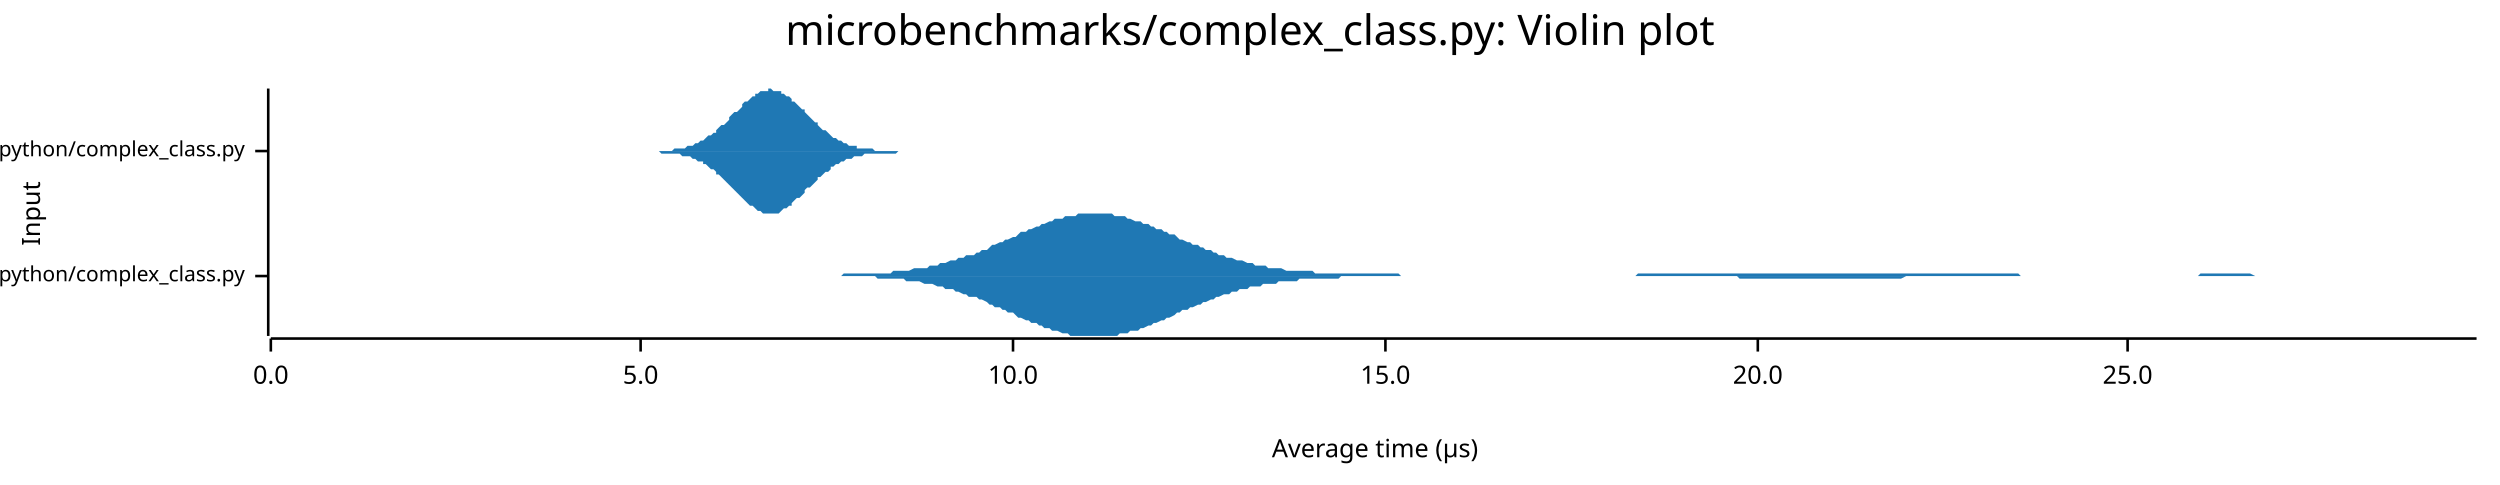
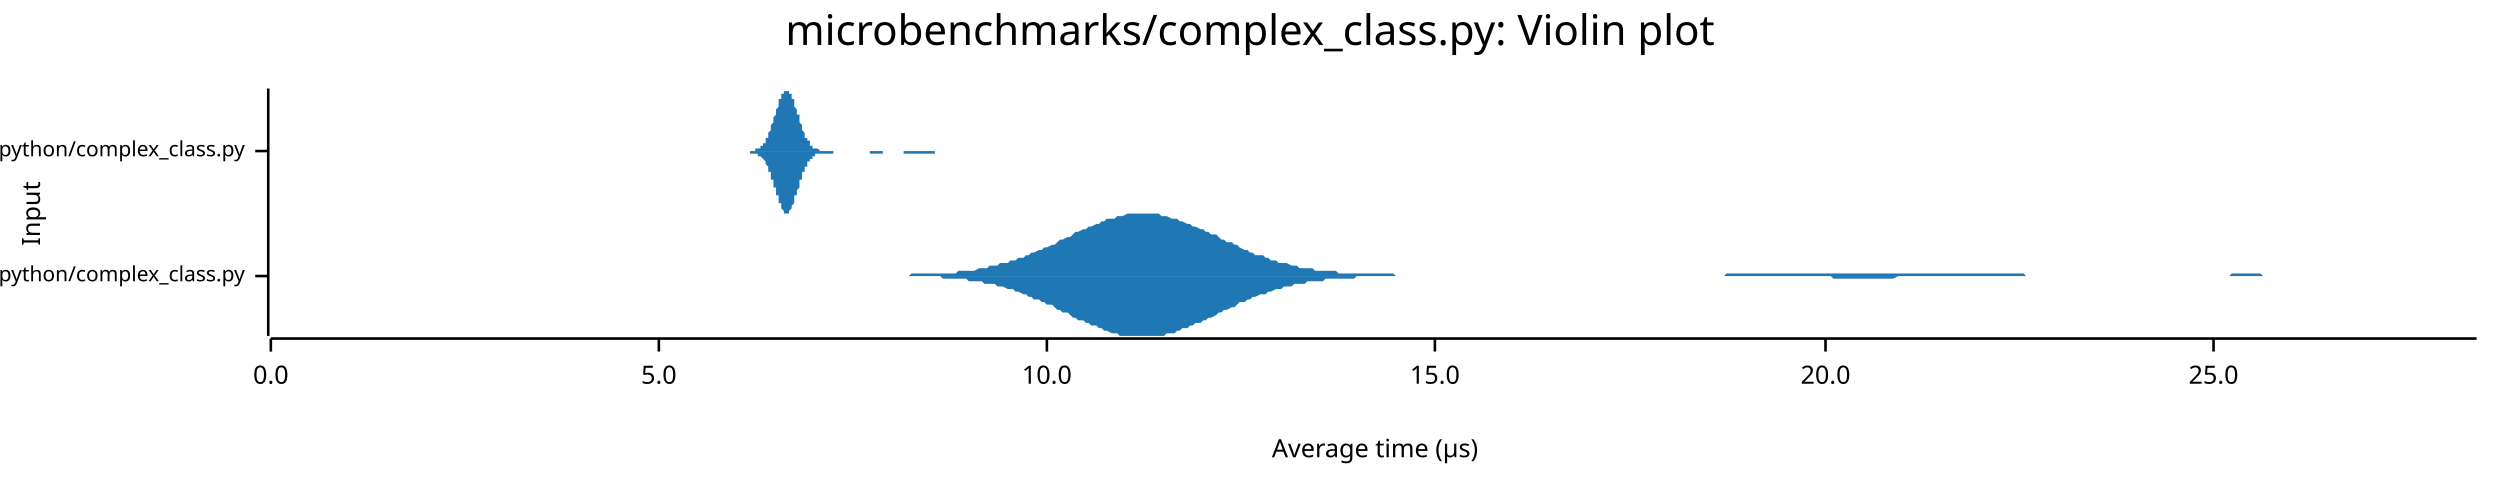
<svg xmlns="http://www.w3.org/2000/svg" width="960" height="186" viewBox="0 0 960 186">
  <text x="480" y="5" dy="0.76em" text-anchor="middle" font-family="sans-serif" font-size="16.129" opacity="1" fill="#000000">
microbenchmarks/complex_class.py: Violin plot
</text>
  <text x="8" y="82" dy="0.76em" text-anchor="middle" font-family="sans-serif" font-size="9.677" opacity="1" fill="#000000" transform="rotate(270, 8, 82)">
Input
</text>
  <text x="528" y="178" dy="-0.5ex" text-anchor="middle" font-family="sans-serif" font-size="9.677" opacity="1" fill="#000000">
Average time (µs)
</text>
  <polyline fill="none" opacity="1" stroke="#000000" stroke-width="1" points="103,34 103,129 " />
  <text x="94" y="106" dy="0.5ex" text-anchor="end" font-family="sans-serif" font-size="8.065" opacity="1" fill="#000000">
microbenchmarks/rustpython/complex_class.py
</text>
  <polyline fill="none" opacity="1" stroke="#000000" stroke-width="1" points="98,106 103,106 " />
  <text x="94" y="58" dy="0.5ex" text-anchor="end" font-family="sans-serif" font-size="8.065" opacity="1" fill="#000000">
microbenchmarks/cpython/complex_class.py
</text>
  <polyline fill="none" opacity="1" stroke="#000000" stroke-width="1" points="98,58 103,58 " />
  <polyline fill="none" opacity="1" stroke="#000000" stroke-width="1" points="104,130 951,130 " />
  <text x="104" y="140" dy="0.76em" text-anchor="middle" font-family="sans-serif" font-size="9.677" opacity="1" fill="#000000">
0.0
</text>
  <polyline fill="none" opacity="1" stroke="#000000" stroke-width="1" points="104,130 104,135 " />
-   <text x="246" y="140" dy="0.76em" text-anchor="middle" font-family="sans-serif" font-size="9.677" opacity="1" fill="#000000">
+   <text x="253" y="140" dy="0.76em" text-anchor="middle" font-family="sans-serif" font-size="9.677" opacity="1" fill="#000000">
5.0
</text>
-   <polyline fill="none" opacity="1" stroke="#000000" stroke-width="1" points="246,130 246,135 " />
-   <text x="389" y="140" dy="0.76em" text-anchor="middle" font-family="sans-serif" font-size="9.677" opacity="1" fill="#000000">
+   <polyline fill="none" opacity="1" stroke="#000000" stroke-width="1" points="253,130 253,135 " />
+   <text x="402" y="140" dy="0.76em" text-anchor="middle" font-family="sans-serif" font-size="9.677" opacity="1" fill="#000000">
10.0
</text>
-   <polyline fill="none" opacity="1" stroke="#000000" stroke-width="1" points="389,130 389,135 " />
-   <text x="532" y="140" dy="0.76em" text-anchor="middle" font-family="sans-serif" font-size="9.677" opacity="1" fill="#000000">
+   <polyline fill="none" opacity="1" stroke="#000000" stroke-width="1" points="402,130 402,135 " />
+   <text x="551" y="140" dy="0.76em" text-anchor="middle" font-family="sans-serif" font-size="9.677" opacity="1" fill="#000000">
15.0
</text>
-   <polyline fill="none" opacity="1" stroke="#000000" stroke-width="1" points="532,130 532,135 " />
-   <text x="675" y="140" dy="0.76em" text-anchor="middle" font-family="sans-serif" font-size="9.677" opacity="1" fill="#000000">
+   <polyline fill="none" opacity="1" stroke="#000000" stroke-width="1" points="551,130 551,135 " />
+   <text x="701" y="140" dy="0.76em" text-anchor="middle" font-family="sans-serif" font-size="9.677" opacity="1" fill="#000000">
20.0
</text>
-   <polyline fill="none" opacity="1" stroke="#000000" stroke-width="1" points="675,130 675,135 " />
-   <text x="817" y="140" dy="0.76em" text-anchor="middle" font-family="sans-serif" font-size="9.677" opacity="1" fill="#000000">
+   <polyline fill="none" opacity="1" stroke="#000000" stroke-width="1" points="701,130 701,135 " />
+   <text x="850" y="140" dy="0.76em" text-anchor="middle" font-family="sans-serif" font-size="9.677" opacity="1" fill="#000000">
25.0
</text>
-   <polyline fill="none" opacity="1" stroke="#000000" stroke-width="1" points="817,130 817,135 " />
-   <polygon opacity="1" fill="#1F78B4" points="319,106 320,106 322,106 323,106 324,105 325,105 327,105 328,105 329,105 330,105 332,105 333,105 334,105 336,105 337,105 338,105 339,105 341,105 342,105 343,104 344,104 346,104 347,104 348,104 349,104 351,103 352,103 353,103 355,103 356,103 357,102 358,102 360,102 361,101 362,101 363,101 365,100 366,100 367,100 368,99 370,99 371,98 372,98 374,98 375,97 376,97 377,96 379,96 380,95 381,94 382,94 384,93 385,93 386,92 387,92 389,91 390,91 391,90 392,89 394,89 395,88 396,88 398,87 399,87 400,86 401,86 403,85 404,85 405,84 406,84 408,84 409,83 410,83 411,83 413,83 414,82 415,82 417,82 418,82 419,82 420,82 422,82 423,82 424,82 425,82 427,82 428,83 429,83 430,83 432,83 433,84 434,84 436,85 437,85 438,85 439,86 441,86 442,87 443,87 444,88 446,88 447,89 448,89 449,90 451,90 452,91 453,92 454,92 456,93 457,93 458,94 460,94 461,95 462,95 463,96 465,96 466,97 467,97 468,98 470,98 471,99 472,99 473,99 475,100 476,100 477,100 479,101 480,101 481,101 482,102 484,102 485,102 486,102 487,103 489,103 490,103 491,103 492,103 494,104 495,104 496,104 498,104 499,104 500,104 501,104 503,104 504,104 505,105 506,105 508,105 509,105 510,105 511,105 513,105 514,105 515,105 516,105 518,105 519,105 520,105 522,105 523,105 524,105 525,105 527,105 528,105 529,105 530,105 532,105 533,105 534,105 535,105 537,105 538,106 539,106 541,106 542,106 543,106 544,106 546,106 547,106 548,106 549,106 551,106 552,106 553,106 554,106 556,106 557,106 558,106 560,106 561,106 562,106 563,106 565,106 566,106 567,106 568,106 570,106 571,106 572,106 573,106 575,106 576,106 577,106 578,106 580,106 581,106 582,106 584,106 585,106 586,106 587,106 589,106 590,106 591,106 592,106 594,106 595,106 596,106 597,106 599,106 600,106 601,106 603,106 604,106 605,106 606,106 608,106 609,106 610,106 611,106 613,106 614,106 615,106 616,106 618,106 619,106 620,106 622,106 623,106 624,106 625,106 627,106 628,106 629,105 630,105 632,105 633,105 634,105 635,105 637,105 638,105 639,105 640,105 642,105 643,105 644,105 646,105 647,105 648,105 649,105 651,105 652,105 653,105 654,105 656,105 657,105 658,105 659,105 661,105 662,105 663,105 665,105 666,105 667,105 668,105 670,105 671,105 672,105 673,105 675,105 676,105 677,105 678,105 680,105 681,105 682,105 684,105 685,105 686,105 687,105 689,105 690,105 691,105 692,105 694,105 695,105 696,105 697,105 699,105 700,105 701,105 702,105 704,105 705,105 706,105 708,105 709,105 710,105 711,105 713,105 714,105 715,105 716,105 718,105 719,105 720,105 721,105 723,105 724,105 725,105 727,105 728,105 729,105 730,105 732,105 733,105 734,105 735,105 737,105 738,105 739,105 740,105 742,105 743,105 744,105 746,105 747,105 748,105 749,105 751,105 752,105 753,105 754,105 756,105 757,105 758,105 759,105 761,105 762,105 763,105 764,105 766,105 767,105 768,105 770,105 771,105 772,105 773,105 775,105 776,106 777,106 778,106 780,106 781,106 782,106 783,106 785,106 786,106 787,106 789,106 790,106 791,106 792,106 794,106 795,106 796,106 797,106 799,106 800,106 801,106 802,106 804,106 805,106 806,106 808,106 809,106 810,106 811,106 813,106 814,106 815,106 816,106 818,106 819,106 820,106 821,106 823,106 824,106 825,106 826,106 828,106 829,106 830,106 832,106 833,106 834,106 835,106 837,106 838,106 839,106 840,106 842,106 843,106 844,106 845,105 847,105 848,105 849,105 851,105 852,105 853,105 854,105 856,105 857,105 858,105 859,105 861,105 862,105 863,105 864,105 866,106 867,106 868,106 870,106 871,106 872,106 873,106 875,106 876,106 877,106 878,106 880,106 881,106 882,106 883,106 885,106 886,106 887,106 888,106 890,106 891,106 892,106 894,106 895,106 896,106 897,106 899,106 900,106 901,106 902,106 904,106 905,106 906,106 907,106 909,106 910,106 911,106 913,106 914,106 915,106 916,106 918,106 919,106 920,106 921,106 923,106 924,106 925,106 926,106 928,106 929,106 930,106 932,106 933,106 934,106 935,106 937,106 938,106 939,106 940,106 942,106 943,106 944,106 945,106 947,106 948,106 949,106 951,106 951,106 319,106 " />
-   <polygon opacity="1" fill="#1F78B4" points="319,106 320,106 322,106 323,106 324,106 325,106 327,106 328,106 329,106 330,106 332,106 333,106 334,106 336,106 337,107 338,107 339,107 341,107 342,107 343,107 344,107 346,107 347,107 348,108 349,108 351,108 352,108 353,108 355,109 356,109 357,109 358,109 360,110 361,110 362,110 363,111 365,111 366,111 367,112 368,112 370,113 371,113 372,114 374,114 375,114 376,115 377,115 379,116 380,117 381,117 382,118 384,118 385,119 386,119 387,120 389,120 390,121 391,122 392,122 394,123 395,123 396,124 398,124 399,125 400,125 401,126 403,126 404,127 405,127 406,127 408,128 409,128 410,128 411,129 413,129 414,129 415,129 417,129 418,129 419,129 420,129 422,129 423,129 424,129 425,129 427,129 428,129 429,129 430,128 432,128 433,128 434,127 436,127 437,127 438,126 439,126 441,125 442,125 443,124 444,124 446,123 447,123 448,122 449,122 451,121 452,120 453,120 454,119 456,119 457,118 458,118 460,117 461,117 462,116 463,116 465,115 466,115 467,114 468,114 470,113 471,113 472,113 473,112 475,112 476,111 477,111 479,111 480,110 481,110 482,110 484,110 485,109 486,109 487,109 489,109 490,109 491,108 492,108 494,108 495,108 496,108 498,108 499,107 500,107 501,107 503,107 504,107 505,107 506,107 508,107 509,107 510,107 511,107 513,107 514,107 515,106 516,106 518,106 519,106 520,106 522,106 523,106 524,106 525,106 527,106 528,106 529,106 530,106 532,106 533,106 534,106 535,106 537,106 538,106 539,106 541,106 542,106 543,106 544,106 546,106 547,106 548,106 549,106 551,106 552,106 553,106 554,106 556,106 557,106 558,106 560,106 561,106 562,106 563,106 565,106 566,106 567,106 568,106 570,106 571,106 572,106 573,106 575,106 576,106 577,106 578,106 580,106 581,106 582,106 584,106 585,106 586,106 587,106 589,106 590,106 591,106 592,106 594,106 595,106 596,106 597,106 599,106 600,106 601,106 603,106 604,106 605,106 606,106 608,106 609,106 610,106 611,106 613,106 614,106 615,106 616,106 618,106 619,106 620,106 622,106 623,106 624,106 625,106 627,106 628,106 629,106 630,106 632,106 633,106 634,106 635,106 637,106 638,106 639,106 640,106 642,106 643,106 644,106 646,106 647,106 648,106 649,106 651,106 652,106 653,106 654,106 656,106 657,106 658,106 659,106 661,106 662,106 663,106 665,106 666,106 667,106 668,107 670,107 671,107 672,107 673,107 675,107 676,107 677,107 678,107 680,107 681,107 682,107 684,107 685,107 686,107 687,107 689,107 690,107 691,107 692,107 694,107 695,107 696,107 697,107 699,107 700,107 701,107 702,107 704,107 705,107 706,107 708,107 709,107 710,107 711,107 713,107 714,107 715,107 716,107 718,107 719,107 720,107 721,107 723,107 724,107 725,107 727,107 728,107 729,107 730,107 732,106 733,106 734,106 735,106 737,106 738,106 739,106 740,106 742,106 743,106 744,106 746,106 747,106 748,106 749,106 751,106 752,106 753,106 754,106 756,106 757,106 758,106 759,106 761,106 762,106 763,106 764,106 766,106 767,106 768,106 770,106 771,106 772,106 773,106 775,106 776,106 777,106 778,106 780,106 781,106 782,106 783,106 785,106 786,106 787,106 789,106 790,106 791,106 792,106 794,106 795,106 796,106 797,106 799,106 800,106 801,106 802,106 804,106 805,106 806,106 808,106 809,106 810,106 811,106 813,106 814,106 815,106 816,106 818,106 819,106 820,106 821,106 823,106 824,106 825,106 826,106 828,106 829,106 830,106 832,106 833,106 834,106 835,106 837,106 838,106 839,106 840,106 842,106 843,106 844,106 845,106 847,106 848,106 849,106 851,106 852,106 853,106 854,106 856,106 857,106 858,106 859,106 861,106 862,106 863,106 864,106 866,106 867,106 868,106 870,106 871,106 872,106 873,106 875,106 876,106 877,106 878,106 880,106 881,106 882,106 883,106 885,106 886,106 887,106 888,106 890,106 891,106 892,106 894,106 895,106 896,106 897,106 899,106 900,106 901,106 902,106 904,106 905,106 906,106 907,106 909,106 910,106 911,106 913,106 914,106 915,106 916,106 918,106 919,106 920,106 921,106 923,106 924,106 925,106 926,106 928,106 929,106 930,106 932,106 933,106 934,106 935,106 937,106 938,106 939,106 940,106 942,106 943,106 944,106 945,106 947,106 948,106 949,106 951,106 951,106 319,106 " />
-   <polygon opacity="1" fill="#1F78B4" points="247,58 248,58 249,58 250,58 251,58 251,58 252,58 253,58 254,58 255,58 256,58 256,58 257,58 258,58 259,57 260,57 261,57 261,57 262,57 263,57 264,56 265,56 266,56 266,56 267,55 268,55 269,54 270,54 270,54 271,53 272,52 273,52 274,51 275,51 275,50 276,49 277,48 278,48 279,47 280,46 280,45 281,44 282,43 283,43 284,42 285,41 285,40 286,39 287,39 288,38 289,37 290,37 290,36 291,36 292,35 293,35 294,35 295,35 295,34 296,34 297,35 298,35 299,35 300,35 300,36 301,36 302,37 303,37 304,38 304,39 305,39 306,40 307,41 308,42 309,42 309,43 310,44 311,45 312,46 313,47 314,47 314,48 315,49 316,50 317,50 318,51 319,52 319,52 320,53 321,53 322,54 323,54 324,55 324,55 325,55 326,56 327,56 328,56 329,56 329,57 330,57 331,57 332,57 333,57 334,57 334,57 335,57 336,58 337,58 338,58 338,58 339,58 340,58 341,58 342,58 343,58 343,58 344,58 345,58 346,58 347,58 348,58 348,58 349,58 350,58 351,58 352,58 353,58 353,58 354,58 355,58 356,58 357,58 358,58 358,58 359,58 360,58 361,58 362,58 363,58 363,58 364,58 365,58 366,58 367,58 368,58 368,58 369,58 370,58 371,58 372,58 372,58 373,58 374,58 375,58 376,58 377,58 377,58 378,58 379,58 380,58 381,58 382,58 382,58 383,58 384,58 385,58 386,58 387,58 387,58 388,58 389,58 390,58 391,58 392,58 392,58 393,58 394,58 395,58 396,58 397,58 397,58 398,58 399,58 400,58 401,58 401,58 402,58 403,58 404,58 405,58 406,58 406,58 407,58 408,58 409,58 410,58 411,58 411,58 412,58 413,58 414,58 415,58 416,58 416,58 417,58 418,58 419,58 420,58 421,58 421,58 422,58 423,58 424,58 425,58 426,58 426,58 427,58 428,58 429,58 430,58 431,58 431,58 432,58 433,58 434,58 435,58 435,58 436,58 437,58 438,58 439,58 440,58 440,58 441,58 442,58 443,58 444,58 445,58 445,58 446,58 447,58 448,58 449,58 450,58 450,58 451,58 452,58 453,58 454,58 455,58 455,58 456,58 457,58 458,58 459,58 460,58 460,58 461,58 462,58 463,58 464,58 465,58 465,58 466,58 467,58 468,58 469,58 469,58 470,58 471,58 472,58 473,58 474,58 474,58 475,58 476,58 477,58 478,58 479,58 479,58 480,58 481,58 482,58 483,58 484,58 484,58 485,58 486,58 487,58 488,58 489,58 489,58 490,58 491,58 492,58 493,58 494,58 494,58 495,58 496,58 497,58 498,58 498,58 499,58 500,58 501,58 502,58 503,58 503,58 504,58 505,58 506,58 507,58 508,58 508,58 509,58 510,58 511,58 512,58 513,58 513,58 514,58 515,58 516,58 517,58 518,58 518,58 519,58 520,58 521,58 522,58 523,58 523,58 524,58 525,58 526,58 527,58 528,58 528,58 529,58 530,58 531,58 532,58 532,58 533,58 534,58 535,58 536,58 537,58 537,58 538,58 539,58 540,58 541,58 542,58 542,58 543,58 544,58 545,58 546,58 547,58 547,58 548,58 549,58 550,58 551,58 552,58 552,58 553,58 554,58 555,58 556,58 557,58 557,58 558,58 559,58 560,58 561,58 562,58 562,58 563,58 564,58 565,58 566,58 566,58 567,58 568,58 569,58 570,58 571,58 571,58 572,58 573,58 574,58 575,58 576,58 576,58 577,58 578,58 579,58 580,58 581,58 581,58 582,58 583,58 584,58 585,58 586,58 586,58 587,58 588,58 589,58 590,58 591,58 591,58 592,58 593,58 594,58 595,58 595,58 596,58 597,58 598,58 599,58 600,58 600,58 601,58 602,58 603,58 604,58 605,58 605,58 606,58 607,58 608,58 609,58 610,58 610,58 611,58 612,58 613,58 614,58 615,58 615,58 616,58 617,58 618,58 619,58 620,58 620,58 621,58 622,58 623,58 624,58 625,58 625,58 626,58 627,58 628,58 629,58 629,58 630,58 631,58 632,58 633,58 634,58 634,58 635,58 636,58 637,58 638,58 639,58 639,58 640,58 641,58 642,58 643,58 644,58 644,58 645,58 646,58 647,58 648,58 649,58 649,58 650,58 651,58 652,58 653,58 654,58 654,58 655,58 656,58 657,58 658,58 659,58 659,58 660,58 661,58 661,58 247,58 " />
-   <polygon opacity="1" fill="#1F78B4" points="247,58 248,58 249,58 250,58 251,58 251,58 252,58 253,58 254,59 255,59 256,59 256,59 257,59 258,59 259,59 260,59 261,59 261,59 262,60 263,60 264,60 265,60 266,61 266,61 267,61 268,62 269,62 270,62 270,63 271,63 272,64 273,65 274,65 275,66 275,67 276,67 277,68 278,69 279,70 280,71 280,71 281,72 282,73 283,74 284,75 285,76 285,76 286,77 287,78 288,79 289,79 290,80 290,80 291,81 292,81 293,82 294,82 295,82 295,82 296,82 297,82 298,82 299,82 300,81 300,81 301,80 302,80 303,79 304,79 304,78 305,77 306,76 307,76 308,75 309,74 309,73 310,72 311,72 312,71 313,70 314,69 314,68 315,68 316,67 317,66 318,66 319,65 319,64 320,64 321,63 322,63 323,62 324,62 324,62 325,61 326,61 327,61 328,60 329,60 329,60 330,60 331,60 332,59 333,59 334,59 334,59 335,59 336,59 337,59 338,59 338,59 339,59 340,59 341,59 342,59 343,59 343,59 344,59 345,58 346,58 347,58 348,58 348,58 349,58 350,58 351,58 352,58 353,58 353,58 354,58 355,58 356,58 357,58 358,58 358,58 359,58 360,58 361,58 362,58 363,58 363,58 364,58 365,58 366,58 367,58 368,58 368,58 369,58 370,58 371,58 372,58 372,58 373,58 374,58 375,58 376,58 377,58 377,58 378,58 379,58 380,58 381,58 382,58 382,58 383,58 384,58 385,58 386,58 387,58 387,58 388,58 389,58 390,58 391,58 392,58 392,58 393,58 394,58 395,58 396,58 397,58 397,58 398,58 399,58 400,58 401,58 401,58 402,58 403,58 404,58 405,58 406,58 406,58 407,58 408,58 409,58 410,58 411,58 411,58 412,58 413,58 414,58 415,58 416,58 416,58 417,58 418,58 419,58 420,58 421,58 421,58 422,58 423,58 424,58 425,58 426,58 426,58 427,58 428,58 429,58 430,58 431,58 431,58 432,58 433,58 434,58 435,58 435,58 436,58 437,58 438,58 439,58 440,58 440,58 441,58 442,58 443,58 444,58 445,58 445,58 446,58 447,58 448,58 449,58 450,58 450,58 451,58 452,58 453,58 454,58 455,58 455,58 456,58 457,58 458,58 459,58 460,58 460,58 461,58 462,58 463,58 464,58 465,58 465,58 466,58 467,58 468,58 469,58 469,58 470,58 471,58 472,58 473,58 474,58 474,58 475,58 476,58 477,58 478,58 479,58 479,58 480,58 481,58 482,58 483,58 484,58 484,58 485,58 486,58 487,58 488,58 489,58 489,58 490,58 491,58 492,58 493,58 494,58 494,58 495,58 496,58 497,58 498,58 498,58 499,58 500,58 501,58 502,58 503,58 503,58 504,58 505,58 506,58 507,58 508,58 508,58 509,58 510,58 511,58 512,58 513,58 513,58 514,58 515,58 516,58 517,58 518,58 518,58 519,58 520,58 521,58 522,58 523,58 523,58 524,58 525,58 526,58 527,58 528,58 528,58 529,58 530,58 531,58 532,58 532,58 533,58 534,58 535,58 536,58 537,58 537,58 538,58 539,58 540,58 541,58 542,58 542,58 543,58 544,58 545,58 546,58 547,58 547,58 548,58 549,58 550,58 551,58 552,58 552,58 553,58 554,58 555,58 556,58 557,58 557,58 558,58 559,58 560,58 561,58 562,58 562,58 563,58 564,58 565,58 566,58 566,58 567,58 568,58 569,58 570,58 571,58 571,58 572,58 573,58 574,58 575,58 576,58 576,58 577,58 578,58 579,58 580,58 581,58 581,58 582,58 583,58 584,58 585,58 586,58 586,58 587,58 588,58 589,58 590,58 591,58 591,58 592,58 593,58 594,58 595,58 595,58 596,58 597,58 598,58 599,58 600,58 600,58 601,58 602,58 603,58 604,58 605,58 605,58 606,58 607,58 608,58 609,58 610,58 610,58 611,58 612,58 613,58 614,58 615,58 615,58 616,58 617,58 618,58 619,58 620,58 620,58 621,58 622,58 623,58 624,58 625,58 625,58 626,58 627,58 628,58 629,58 629,58 630,58 631,58 632,58 633,58 634,58 634,58 635,58 636,58 637,58 638,58 639,58 639,58 640,58 641,58 642,58 643,58 644,58 644,58 645,58 646,58 647,58 648,58 649,58 649,58 650,58 651,58 652,58 653,58 654,58 654,58 655,58 656,58 657,58 658,58 659,58 659,58 660,58 661,58 661,58 247,58 " />
+   <polyline fill="none" opacity="1" stroke="#000000" stroke-width="1" points="850,130 850,135 " />
+   <polygon opacity="1" fill="#1F78B4" points="345,106 347,106 348,106 349,106 350,105 351,105 353,105 354,105 355,105 356,105 357,105 359,105 360,105 361,105 362,105 364,105 365,105 366,105 367,105 368,104 370,104 371,104 372,104 373,104 374,104 376,103 377,103 378,103 379,103 380,102 382,102 383,102 384,101 385,101 387,101 388,100 389,100 390,100 391,99 393,99 394,98 395,98 396,97 397,97 399,96 400,96 401,95 402,95 404,94 405,94 406,93 407,92 408,92 410,91 411,91 412,90 413,89 414,89 416,88 417,88 418,87 419,87 421,86 422,86 423,85 424,85 425,84 427,84 428,84 429,83 430,83 431,83 433,82 434,82 435,82 436,82 437,82 439,82 440,82 441,82 442,82 444,82 445,82 446,83 447,83 448,83 450,84 451,84 452,84 453,85 454,85 456,86 457,86 458,87 459,87 461,88 462,88 463,89 464,89 465,90 467,90 468,91 469,92 470,92 471,93 473,93 474,94 475,94 476,95 478,96 479,96 480,97 481,97 482,98 484,98 485,98 486,99 487,99 488,100 490,100 491,101 492,101 493,101 494,101 496,102 497,102 498,102 499,103 501,103 502,103 503,103 504,103 505,104 507,104 508,104 509,104 510,104 511,104 513,104 514,105 515,105 516,105 518,105 519,105 520,105 521,105 522,105 524,105 525,105 526,105 527,105 528,105 530,105 531,105 532,105 533,105 535,105 536,106 537,106 538,106 539,106 541,106 542,106 543,106 544,106 545,106 547,106 548,106 549,106 550,106 551,106 553,106 554,106 555,106 556,106 558,106 559,106 560,106 561,106 562,106 564,106 565,106 566,106 567,106 568,106 570,106 571,106 572,106 573,106 575,106 576,106 577,106 578,106 579,106 581,106 582,106 583,106 584,106 585,106 587,106 588,106 589,106 590,106 592,106 593,106 594,106 595,106 596,106 598,106 599,106 600,106 601,106 602,106 604,106 605,106 606,106 607,106 608,106 610,106 611,106 612,106 613,106 615,106 616,106 617,106 618,106 619,106 621,106 622,106 623,106 624,106 625,106 627,106 628,106 629,106 630,106 632,106 633,106 634,106 635,106 636,106 638,106 639,106 640,106 641,106 642,106 644,106 645,106 646,106 647,106 649,106 650,106 651,106 652,106 653,106 655,106 656,106 657,106 658,106 659,106 661,106 662,106 663,105 664,105 665,105 667,105 668,105 669,105 670,105 672,105 673,105 674,105 675,105 676,105 678,105 679,105 680,105 681,105 682,105 684,105 685,105 686,105 687,105 689,105 690,105 691,105 692,105 693,105 695,105 696,105 697,105 698,105 699,105 701,105 702,105 703,105 704,105 706,105 707,105 708,105 709,105 710,105 712,105 713,105 714,105 715,105 716,105 718,105 719,105 720,105 721,105 722,105 724,105 725,105 726,105 727,105 729,105 730,105 731,105 732,105 733,105 735,105 736,105 737,105 738,105 739,105 741,105 742,105 743,105 744,105 746,105 747,105 748,105 749,105 750,105 752,105 753,105 754,105 755,105 756,105 758,105 759,105 760,105 761,105 763,105 764,105 765,105 766,105 767,105 769,105 770,105 771,105 772,105 773,105 775,105 776,105 777,105 778,106 779,106 781,106 782,106 783,106 784,106 786,106 787,106 788,106 789,106 790,106 792,106 793,106 794,106 795,106 796,106 798,106 799,106 800,106 801,106 803,106 804,106 805,106 806,106 807,106 809,106 810,106 811,106 812,106 813,106 815,106 816,106 817,106 818,106 820,106 821,106 822,106 823,106 824,106 826,106 827,106 828,106 829,106 830,106 832,106 833,106 834,106 835,106 836,106 838,106 839,106 840,106 841,106 843,106 844,106 845,106 846,106 847,106 849,106 850,106 851,106 852,106 853,106 855,106 856,106 857,105 858,105 860,105 861,105 862,105 863,105 864,105 866,105 867,105 868,105 869,106 870,106 872,106 873,106 874,106 875,106 877,106 878,106 879,106 880,106 881,106 883,106 884,106 885,106 886,106 887,106 889,106 890,106 891,106 892,106 893,106 895,106 896,106 897,106 898,106 900,106 901,106 902,106 903,106 904,106 906,106 907,106 908,106 909,106 910,106 912,106 913,106 914,106 915,106 917,106 918,106 919,106 920,106 921,106 923,106 924,106 925,106 926,106 927,106 929,106 930,106 931,106 932,106 934,106 935,106 936,106 937,106 938,106 940,106 941,106 942,106 943,106 944,106 946,106 947,106 948,106 949,106 951,106 951,106 345,106 " />
+   <polygon opacity="1" fill="#1F78B4" points="345,106 347,106 348,106 349,106 350,106 351,106 353,106 354,106 355,106 356,106 357,106 359,106 360,106 361,106 362,107 364,107 365,107 366,107 367,107 368,107 370,107 371,107 372,108 373,108 374,108 376,108 377,108 378,109 379,109 380,109 382,109 383,110 384,110 385,110 387,111 388,111 389,111 390,112 391,112 393,113 394,113 395,114 396,114 397,115 399,115 400,116 401,116 402,117 404,117 405,118 406,119 407,119 408,120 410,120 411,121 412,122 413,122 414,123 416,123 417,124 418,124 419,125 421,125 422,126 423,126 424,127 425,127 427,128 428,128 429,128 430,129 431,129 433,129 434,129 435,129 436,129 437,129 439,129 440,129 441,129 442,129 444,129 445,129 446,129 447,129 448,128 450,128 451,128 452,127 453,127 454,126 456,126 457,125 458,125 459,124 461,124 462,123 463,123 464,122 465,122 467,121 468,120 469,120 470,119 471,119 473,118 474,118 475,117 476,116 478,116 479,115 480,115 481,114 482,114 484,113 485,113 486,113 487,112 488,112 490,111 491,111 492,111 493,110 494,110 496,110 497,109 498,109 499,109 501,109 502,108 503,108 504,108 505,108 507,108 508,108 509,107 510,107 511,107 513,107 514,107 515,107 516,107 518,107 519,107 520,107 521,106 522,106 524,106 525,106 526,106 527,106 528,106 530,106 531,106 532,106 533,106 535,106 536,106 537,106 538,106 539,106 541,106 542,106 543,106 544,106 545,106 547,106 548,106 549,106 550,106 551,106 553,106 554,106 555,106 556,106 558,106 559,106 560,106 561,106 562,106 564,106 565,106 566,106 567,106 568,106 570,106 571,106 572,106 573,106 575,106 576,106 577,106 578,106 579,106 581,106 582,106 583,106 584,106 585,106 587,106 588,106 589,106 590,106 592,106 593,106 594,106 595,106 596,106 598,106 599,106 600,106 601,106 602,106 604,106 605,106 606,106 607,106 608,106 610,106 611,106 612,106 613,106 615,106 616,106 617,106 618,106 619,106 621,106 622,106 623,106 624,106 625,106 627,106 628,106 629,106 630,106 632,106 633,106 634,106 635,106 636,106 638,106 639,106 640,106 641,106 642,106 644,106 645,106 646,106 647,106 649,106 650,106 651,106 652,106 653,106 655,106 656,106 657,106 658,106 659,106 661,106 662,106 663,106 664,106 665,106 667,106 668,106 669,106 670,106 672,106 673,106 674,106 675,106 676,106 678,106 679,106 680,106 681,106 682,106 684,106 685,106 686,106 687,106 689,106 690,106 691,106 692,106 693,106 695,106 696,106 697,106 698,106 699,106 701,106 702,106 703,106 704,107 706,107 707,107 708,107 709,107 710,107 712,107 713,107 714,107 715,107 716,107 718,107 719,107 720,107 721,107 722,107 724,107 725,107 726,107 727,107 729,106 730,106 731,106 732,106 733,106 735,106 736,106 737,106 738,106 739,106 741,106 742,106 743,106 744,106 746,106 747,106 748,106 749,106 750,106 752,106 753,106 754,106 755,106 756,106 758,106 759,106 760,106 761,106 763,106 764,106 765,106 766,106 767,106 769,106 770,106 771,106 772,106 773,106 775,106 776,106 777,106 778,106 779,106 781,106 782,106 783,106 784,106 786,106 787,106 788,106 789,106 790,106 792,106 793,106 794,106 795,106 796,106 798,106 799,106 800,106 801,106 803,106 804,106 805,106 806,106 807,106 809,106 810,106 811,106 812,106 813,106 815,106 816,106 817,106 818,106 820,106 821,106 822,106 823,106 824,106 826,106 827,106 828,106 829,106 830,106 832,106 833,106 834,106 835,106 836,106 838,106 839,106 840,106 841,106 843,106 844,106 845,106 846,106 847,106 849,106 850,106 851,106 852,106 853,106 855,106 856,106 857,106 858,106 860,106 861,106 862,106 863,106 864,106 866,106 867,106 868,106 869,106 870,106 872,106 873,106 874,106 875,106 877,106 878,106 879,106 880,106 881,106 883,106 884,106 885,106 886,106 887,106 889,106 890,106 891,106 892,106 893,106 895,106 896,106 897,106 898,106 900,106 901,106 902,106 903,106 904,106 906,106 907,106 908,106 909,106 910,106 912,106 913,106 914,106 915,106 917,106 918,106 919,106 920,106 921,106 923,106 924,106 925,106 926,106 927,106 929,106 930,106 931,106 932,106 934,106 935,106 936,106 937,106 938,106 940,106 941,106 942,106 943,106 944,106 946,106 947,106 948,106 949,106 951,106 951,106 345,106 " />
+   <polygon opacity="1" fill="#1F78B4" points="281,58 281,58 281,58 282,58 282,58 282,58 282,58 282,58 282,58 283,58 283,58 283,58 283,58 283,58 283,58 284,58 284,58 284,58 284,58 284,58 284,58 285,58 285,58 285,58 285,58 285,58 286,58 286,58 286,58 286,58 286,58 286,58 287,58 287,58 287,58 287,58 287,58 287,58 288,58 288,58 288,58 288,58 288,58 288,58 289,58 289,58 289,58 289,58 289,58 290,58 290,58 290,58 290,58 290,58 290,57 291,57 291,57 291,57 291,57 291,57 291,57 292,57 292,57 292,57 292,56 292,56 292,56 293,56 293,56 293,56 293,55 293,55 294,55 294,55 294,54 294,54 294,54 294,53 295,53 295,53 295,52 295,52 295,51 295,51 296,50 296,50 296,50 296,49 296,49 296,48 297,47 297,47 297,46 297,46 297,45 297,45 298,44 298,43 298,43 298,42 298,42 299,41 299,41 299,40 299,39 299,39 299,38 300,38 300,38 300,37 300,37 300,36 300,36 301,36 301,35 301,35 301,35 301,35 301,35 302,35 302,35 302,34 302,35 302,35 303,35 303,35 303,35 303,35 303,35 303,36 304,36 304,36 304,37 304,37 304,38 304,38 305,38 305,39 305,39 305,40 305,40 305,41 306,42 306,42 306,43 306,43 306,44 307,44 307,45 307,46 307,46 307,47 307,47 308,48 308,48 308,49 308,49 308,50 308,50 309,51 309,51 309,51 309,52 309,52 309,53 310,53 310,53 310,54 310,54 310,54 311,54 311,55 311,55 311,55 311,55 311,56 312,56 312,56 312,56 312,56 312,56 312,57 313,57 313,57 313,57 313,57 313,57 313,57 314,57 314,57 314,57 314,57 314,57 314,57 315,58 315,58 315,58 315,58 315,58 316,58 316,58 316,58 316,58 316,58 316,58 317,58 317,58 317,58 317,58 317,58 317,58 318,58 318,58 318,58 318,58 318,58 318,58 319,58 319,58 319,58 319,58 319,58 320,58 320,58 320,58 320,58 320,58 320,58 321,58 321,58 321,58 321,58 321,58 321,58 322,58 322,58 322,58 322,58 322,58 322,58 323,58 323,58 323,58 323,58 323,58 324,58 324,58 324,58 324,58 324,58 324,58 325,58 325,58 325,58 325,58 325,58 325,58 326,58 326,58 326,58 326,58 326,58 326,58 327,58 327,58 327,58 327,58 327,58 328,58 328,58 328,58 328,58 328,58 328,58 329,58 329,58 329,58 329,58 329,58 329,58 330,58 330,58 330,58 330,58 330,58 330,58 331,58 331,58 331,58 331,58 331,58 331,58 332,58 332,58 332,58 332,58 332,58 333,58 333,58 333,58 333,58 333,58 333,58 334,58 334,58 334,58 334,58 334,58 334,58 335,58 335,58 335,58 335,58 335,58 335,58 336,58 336,58 336,58 336,58 336,58 337,58 337,58 337,58 337,58 337,58 337,58 338,58 338,58 338,58 338,58 338,58 338,58 339,58 339,58 339,58 339,58 339,58 339,58 340,58 340,58 340,58 340,58 340,58 341,58 341,58 341,58 341,58 341,58 341,58 342,58 342,58 342,58 342,58 342,58 342,58 343,58 343,58 343,58 343,58 343,58 343,58 344,58 344,58 344,58 344,58 344,58 344,58 345,58 345,58 345,58 345,58 345,58 346,58 346,58 346,58 346,58 346,58 346,58 347,58 347,58 347,58 347,58 347,58 347,58 348,58 348,58 348,58 348,58 348,58 348,58 349,58 349,58 349,58 349,58 349,58 350,58 350,58 350,58 350,58 350,58 350,58 351,58 351,58 351,58 351,58 351,58 351,58 352,58 352,58 352,58 352,58 352,58 352,58 353,58 353,58 353,58 353,58 353,58 354,58 354,58 354,58 354,58 354,58 354,58 355,58 355,58 355,58 355,58 355,58 355,58 356,58 356,58 356,58 356,58 356,58 356,58 357,58 357,58 357,58 357,58 357,58 358,58 358,58 358,58 358,58 358,58 358,58 359,58 359,58 359,58 359,58 359,58 359,58 360,58 360,58 360,58 360,58 360,58 360,58 361,58 361,58 361,58 361,58 361,58 361,58 362,58 362,58 362,58 362,58 362,58 363,58 363,58 363,58 363,58 363,58 363,58 364,58 364,58 364,58 364,58 364,58 364,58 365,58 365,58 365,58 365,58 365,58 365,58 366,58 366,58 366,58 366,58 366,58 367,58 367,58 367,58 367,58 367,58 367,58 368,58 368,58 281,58 " />
+   <polygon opacity="1" fill="#1F78B4" points="281,58 281,58 281,58 282,58 282,58 282,58 282,58 282,58 282,58 283,58 283,58 283,58 283,58 283,58 283,58 284,58 284,58 284,58 284,58 284,58 284,58 285,58 285,58 285,58 285,58 285,58 286,58 286,58 286,58 286,58 286,58 286,58 287,58 287,58 287,58 287,58 287,58 287,58 288,58 288,58 288,59 288,59 288,59 288,59 289,59 289,59 289,59 289,59 289,59 290,59 290,59 290,59 290,59 290,59 290,59 291,59 291,59 291,59 291,59 291,59 291,60 292,60 292,60 292,60 292,60 292,60 292,60 293,61 293,61 293,61 293,61 293,61 294,62 294,62 294,62 294,63 294,63 294,63 295,64 295,64 295,64 295,65 295,65 295,66 296,66 296,66 296,67 296,67 296,68 296,69 297,69 297,70 297,70 297,71 297,71 297,72 298,72 298,73 298,74 298,74 298,75 299,75 299,76 299,76 299,77 299,78 299,78 300,78 300,79 300,79 300,80 300,80 300,80 301,81 301,81 301,81 301,82 301,82 301,82 302,82 302,82 302,82 302,82 302,82 303,82 303,82 303,82 303,81 303,81 303,81 304,80 304,80 304,80 304,79 304,79 304,79 305,78 305,78 305,77 305,77 305,76 305,75 306,75 306,74 306,74 306,73 306,73 307,72 307,72 307,71 307,70 307,70 307,69 308,69 308,68 308,68 308,67 308,67 308,66 309,66 309,65 309,65 309,65 309,64 309,64 310,64 310,63 310,63 310,63 310,62 311,62 311,62 311,62 311,61 311,61 311,61 312,61 312,61 312,60 312,60 312,60 312,60 313,60 313,60 313,60 313,60 313,59 313,59 314,59 314,59 314,59 314,59 314,59 314,59 315,59 315,59 315,59 315,59 315,59 316,59 316,59 316,59 316,59 316,59 316,59 317,59 317,59 317,59 317,59 317,59 317,59 318,59 318,59 318,59 318,59 318,59 318,59 319,59 319,59 319,59 319,59 319,59 320,59 320,59 320,59 320,58 320,58 320,58 321,58 321,58 321,58 321,58 321,58 321,58 322,58 322,58 322,58 322,58 322,58 322,58 323,58 323,58 323,58 323,58 323,58 324,58 324,58 324,58 324,58 324,58 324,58 325,58 325,58 325,58 325,58 325,58 325,58 326,58 326,58 326,58 326,58 326,58 326,58 327,58 327,58 327,58 327,58 327,58 328,58 328,58 328,58 328,58 328,58 328,58 329,58 329,58 329,58 329,58 329,58 329,58 330,58 330,58 330,58 330,58 330,58 330,58 331,58 331,58 331,58 331,58 331,58 331,58 332,58 332,58 332,58 332,58 332,58 333,58 333,58 333,58 333,58 333,58 333,58 334,58 334,58 334,58 334,58 334,58 334,59 335,59 335,59 335,59 335,59 335,59 335,59 336,59 336,59 336,59 336,59 336,59 337,59 337,59 337,59 337,59 337,59 337,59 338,59 338,59 338,59 338,59 338,59 338,59 339,59 339,59 339,58 339,58 339,58 339,58 340,58 340,58 340,58 340,58 340,58 341,58 341,58 341,58 341,58 341,58 341,58 342,58 342,58 342,58 342,58 342,58 342,58 343,58 343,58 343,58 343,58 343,58 343,58 344,58 344,58 344,58 344,58 344,58 344,58 345,58 345,58 345,58 345,58 345,58 346,58 346,58 346,58 346,58 346,58 346,58 347,58 347,59 347,59 347,59 347,59 347,59 348,59 348,59 348,59 348,59 348,59 348,59 349,59 349,59 349,59 349,59 349,59 350,59 350,59 350,59 350,59 350,59 350,59 351,59 351,59 351,59 351,59 351,59 351,59 352,59 352,59 352,59 352,59 352,59 352,59 353,59 353,59 353,59 353,59 353,59 354,59 354,59 354,59 354,59 354,59 354,59 355,59 355,59 355,59 355,59 355,59 355,59 356,59 356,59 356,59 356,59 356,59 356,59 357,59 357,59 357,59 357,59 357,59 358,59 358,59 358,59 358,59 358,59 358,59 359,59 359,59 359,59 359,59 359,58 359,58 360,58 360,58 360,58 360,58 360,58 360,58 361,58 361,58 361,58 361,58 361,58 361,58 362,58 362,58 362,58 362,58 362,58 363,58 363,58 363,58 363,58 363,58 363,58 364,58 364,58 364,58 364,58 364,58 364,58 365,58 365,58 365,58 365,58 365,58 365,58 366,58 366,58 366,58 366,58 366,58 367,58 367,58 367,58 367,58 367,58 367,58 368,58 368,58 281,58 " />
</svg>
